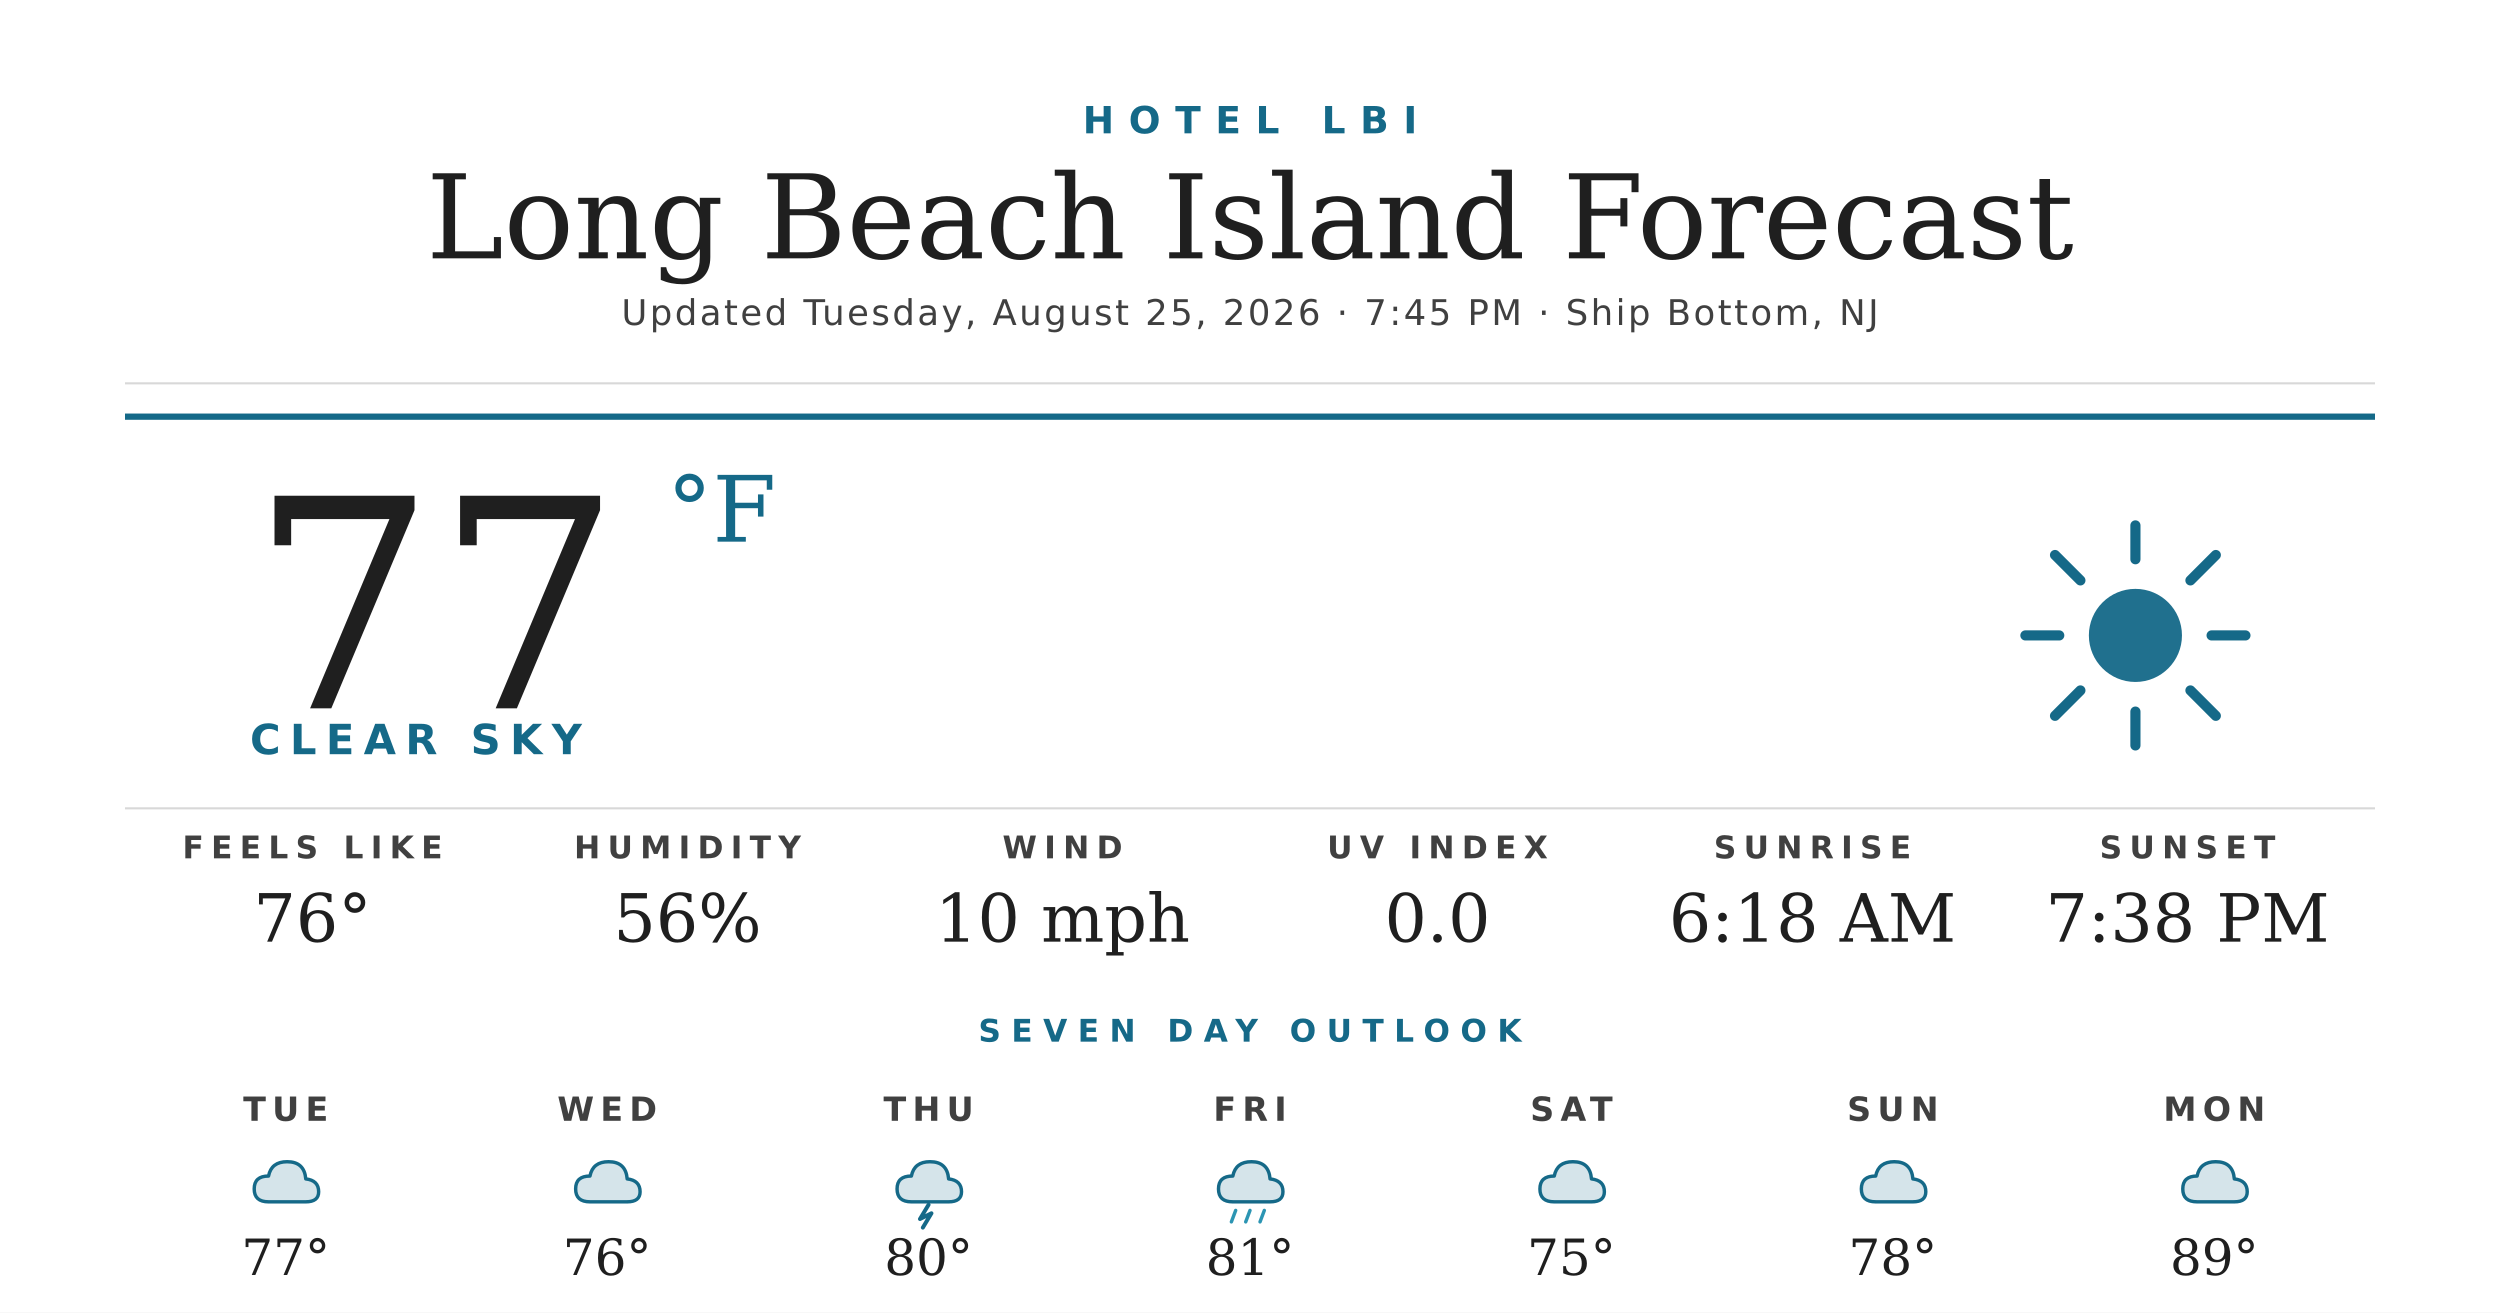
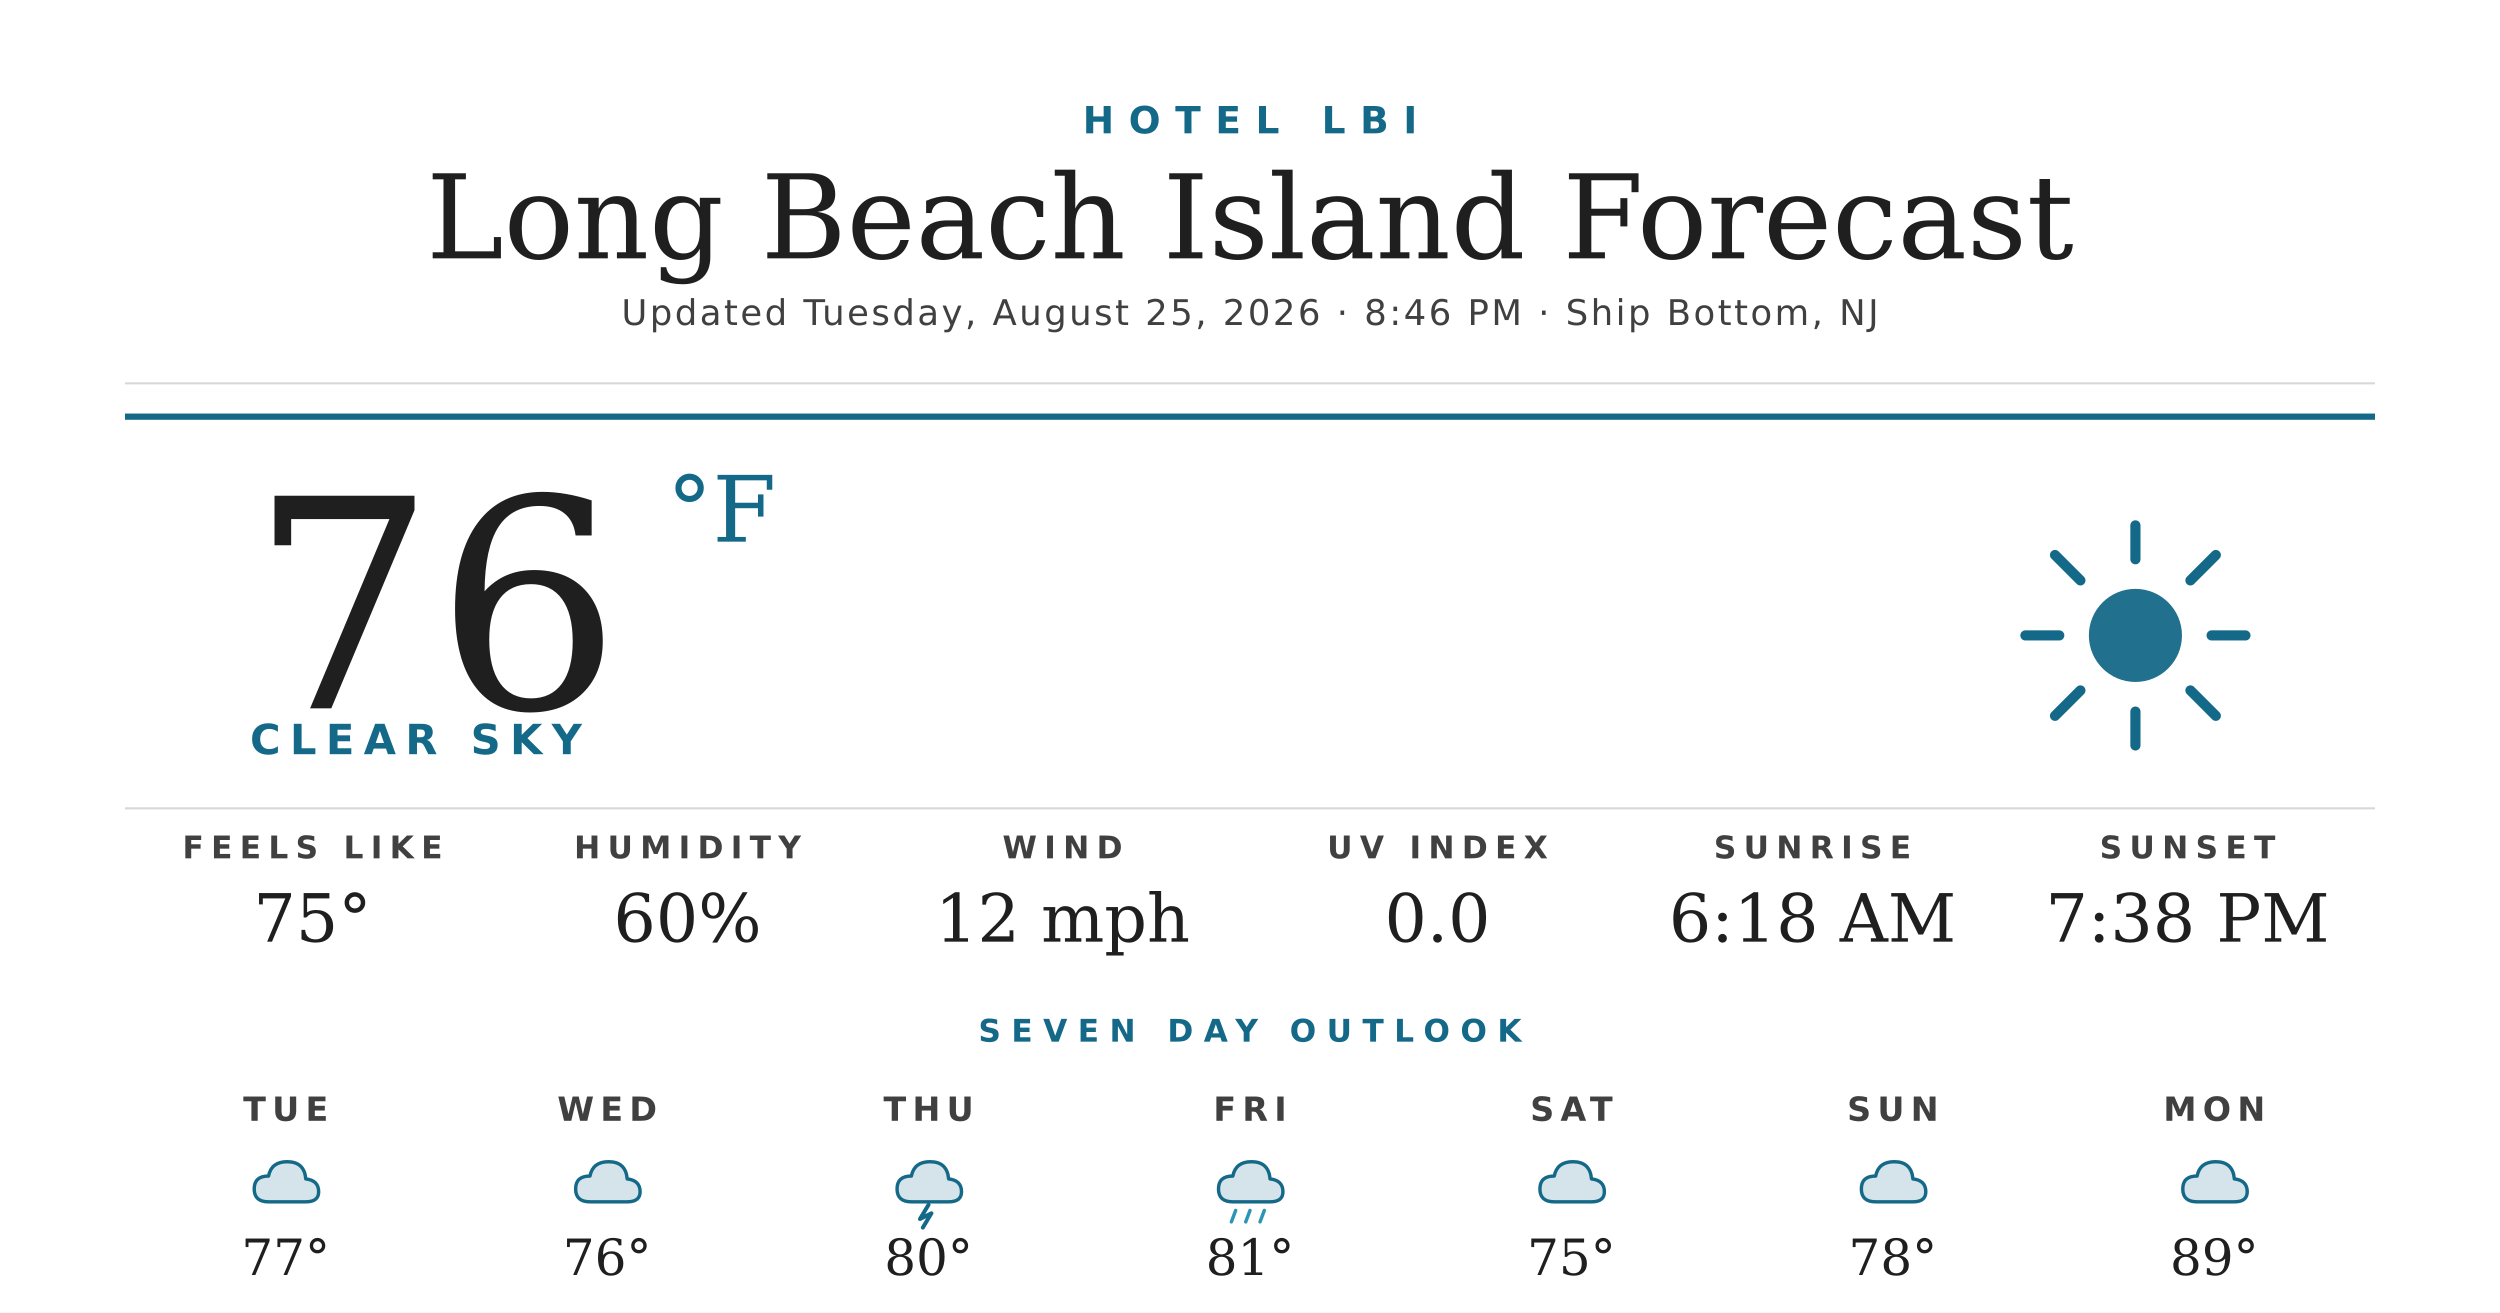
<svg xmlns="http://www.w3.org/2000/svg" width="1200" height="630" viewBox="0 0 1200 630">
  <rect width="1200" height="630" fill="#ffffff" />
  <text x="600" y="64" text-anchor="middle" font-family="'Montserrat Bold', 'Montserrat', 'DejaVu Sans', Helvetica, Arial, sans-serif" font-size="18" font-weight="700" fill="#156988" letter-spacing="7">HOTEL LBI</text>
  <text x="600" y="124" text-anchor="middle" font-family="'Prata', 'DejaVu Serif', Georgia, serif" font-size="56" fill="#1f1f1f">Long Beach Island Forecast</text>
-   <text x="600" y="156" text-anchor="middle" font-family="'Montserrat', 'DejaVu Sans', Helvetica, Arial, sans-serif" font-size="17" font-weight="500" fill="#404040" letter-spacing="1.2">Updated Tuesday, August 25, 2026 · 7:45 PM · Ship Bottom, NJ</text>
+   <text x="600" y="156" text-anchor="middle" font-family="'Montserrat', 'DejaVu Sans', Helvetica, Arial, sans-serif" font-size="17" font-weight="500" fill="#404040" letter-spacing="1.2">Updated Tuesday, August 25, 2026 · 8:46 PM · Ship Bottom, NJ</text>
  <line x1="60" y1="184" x2="1140" y2="184" stroke="#d8d8d8" stroke-width="1" />
  <line x1="60" y1="200" x2="1140" y2="200" stroke="#156988" stroke-width="3" />
-   <text x="120" y="340" font-family="'Prata', 'DejaVu Serif', Georgia, serif" font-size="140" fill="#1f1f1f">77</text>
+   <text x="120" y="340" font-family="'Prata', 'DejaVu Serif', Georgia, serif" font-size="140" fill="#1f1f1f">76</text>
  <text x="320" y="260" font-family="'Prata', 'DejaVu Serif', Georgia, serif" font-size="44" fill="#156988">°F</text>
  <text x="120" y="362" font-family="'Montserrat Bold', 'Montserrat', 'DejaVu Sans', Helvetica, Arial, sans-serif" font-size="20" font-weight="700" fill="#156988" letter-spacing="4.5">CLEAR SKY</text>
  <g transform="translate(960,240) scale(2.03125)">
    <circle cx="32" cy="32" r="11" fill="#156988" opacity="0.95" />
    <g stroke="#156988" stroke-width="2.4" stroke-linecap="round">
      <line x1="32" y1="6" x2="32" y2="14" />
      <line x1="32" y1="50" x2="32" y2="58" />
      <line x1="6" y1="32" x2="14" y2="32" />
      <line x1="50" y1="32" x2="58" y2="32" />
      <line x1="13" y1="13" x2="19" y2="19" />
      <line x1="45" y1="45" x2="51" y2="51" />
      <line x1="13" y1="51" x2="19" y2="45" />
      <line x1="45" y1="19" x2="51" y2="13" />
    </g>
  </g>
  <line x1="60" y1="388" x2="1140" y2="388" stroke="#d8d8d8" stroke-width="1" />
  <text x="150" y="412" text-anchor="middle" font-family="'Montserrat Bold', 'Montserrat', 'DejaVu Sans', Helvetica, Arial, sans-serif" font-size="15" font-weight="700" fill="#404040" letter-spacing="3.5">FEELS LIKE</text>
-   <text x="150" y="452" text-anchor="middle" font-family="'Prata', 'DejaVu Serif', Georgia, serif" font-size="32" fill="#1f1f1f">76°</text>
+   <text x="150" y="452" text-anchor="middle" font-family="'Prata', 'DejaVu Serif', Georgia, serif" font-size="32" fill="#1f1f1f">75°</text>
  <text x="330" y="412" text-anchor="middle" font-family="'Montserrat Bold', 'Montserrat', 'DejaVu Sans', Helvetica, Arial, sans-serif" font-size="15" font-weight="700" fill="#404040" letter-spacing="3.5">HUMIDITY</text>
-   <text x="330" y="452" text-anchor="middle" font-family="'Prata', 'DejaVu Serif', Georgia, serif" font-size="32" fill="#1f1f1f">56%</text>
+   <text x="330" y="452" text-anchor="middle" font-family="'Prata', 'DejaVu Serif', Georgia, serif" font-size="32" fill="#1f1f1f">60%</text>
  <text x="510" y="412" text-anchor="middle" font-family="'Montserrat Bold', 'Montserrat', 'DejaVu Sans', Helvetica, Arial, sans-serif" font-size="15" font-weight="700" fill="#404040" letter-spacing="3.5">WIND</text>
-   <text x="510" y="452" text-anchor="middle" font-family="'Prata', 'DejaVu Serif', Georgia, serif" font-size="32" fill="#1f1f1f">10 mph</text>
+   <text x="510" y="452" text-anchor="middle" font-family="'Prata', 'DejaVu Serif', Georgia, serif" font-size="32" fill="#1f1f1f">12 mph</text>
  <text x="690" y="412" text-anchor="middle" font-family="'Montserrat Bold', 'Montserrat', 'DejaVu Sans', Helvetica, Arial, sans-serif" font-size="15" font-weight="700" fill="#404040" letter-spacing="3.5">UV INDEX</text>
  <text x="690" y="452" text-anchor="middle" font-family="'Prata', 'DejaVu Serif', Georgia, serif" font-size="32" fill="#1f1f1f">0.0</text>
  <text x="870" y="412" text-anchor="middle" font-family="'Montserrat Bold', 'Montserrat', 'DejaVu Sans', Helvetica, Arial, sans-serif" font-size="15" font-weight="700" fill="#404040" letter-spacing="3.5">SUNRISE</text>
  <text x="870" y="452" text-anchor="middle" font-family="'Prata', 'DejaVu Serif', Georgia, serif" font-size="32" fill="#1f1f1f">6:18 AM</text>
  <text x="1050" y="412" text-anchor="middle" font-family="'Montserrat Bold', 'Montserrat', 'DejaVu Sans', Helvetica, Arial, sans-serif" font-size="15" font-weight="700" fill="#404040" letter-spacing="3.5">SUNSET</text>
  <text x="1050" y="452" text-anchor="middle" font-family="'Prata', 'DejaVu Serif', Georgia, serif" font-size="32" fill="#1f1f1f">7:38 PM</text>
  <text x="600" y="500" text-anchor="middle" font-family="'Montserrat Bold', 'Montserrat', 'DejaVu Sans', Helvetica, Arial, sans-serif" font-size="15" font-weight="700" fill="#156988" letter-spacing="5">SEVEN DAY OUTLOOK</text>
  <text x="137.143" y="538" text-anchor="middle" font-family="'Montserrat Bold', 'Montserrat', 'DejaVu Sans', Helvetica, Arial, sans-serif" font-size="16" font-weight="700" fill="#404040" letter-spacing="3">TUE</text>
  <g transform="translate(115.1429,548) scale(0.6875)">
    <path d="M20 42 Q10 42 10 33 Q10 24 20 24 Q22 14 33 14 Q45 14 46 26 Q55 27 55 35 Q55 42 46 42 Z" fill="#156988" opacity="0.18" />
    <path d="M20 42 Q10 42 10 33 Q10 24 20 24 Q22 14 33 14 Q45 14 46 26 Q55 27 55 35 Q55 42 46 42 Z" fill="none" stroke="#156988" stroke-width="2.4" stroke-linejoin="round" />
  </g>
  <text x="137.143" y="612" text-anchor="middle" font-family="'Prata', 'DejaVu Serif', Georgia, serif" font-size="24" fill="#1f1f1f">77°</text>
  <text x="291.429" y="538" text-anchor="middle" font-family="'Montserrat Bold', 'Montserrat', 'DejaVu Sans', Helvetica, Arial, sans-serif" font-size="16" font-weight="700" fill="#404040" letter-spacing="3">WED</text>
  <g transform="translate(269.4286,548) scale(0.6875)">
    <path d="M20 42 Q10 42 10 33 Q10 24 20 24 Q22 14 33 14 Q45 14 46 26 Q55 27 55 35 Q55 42 46 42 Z" fill="#156988" opacity="0.18" />
    <path d="M20 42 Q10 42 10 33 Q10 24 20 24 Q22 14 33 14 Q45 14 46 26 Q55 27 55 35 Q55 42 46 42 Z" fill="none" stroke="#156988" stroke-width="2.4" stroke-linejoin="round" />
  </g>
  <text x="291.429" y="612" text-anchor="middle" font-family="'Prata', 'DejaVu Serif', Georgia, serif" font-size="24" fill="#1f1f1f">76°</text>
  <text x="445.714" y="538" text-anchor="middle" font-family="'Montserrat Bold', 'Montserrat', 'DejaVu Sans', Helvetica, Arial, sans-serif" font-size="16" font-weight="700" fill="#404040" letter-spacing="3">THU</text>
  <g transform="translate(423.7143,548) scale(0.6875)">
    <path d="M20 42 Q10 42 10 33 Q10 24 20 24 Q22 14 33 14 Q45 14 46 26 Q55 27 55 35 Q55 42 46 42 Z" fill="#156988" opacity="0.18" />
    <path d="M20 42 Q10 42 10 33 Q10 24 20 24 Q22 14 33 14 Q45 14 46 26 Q55 27 55 35 Q55 42 46 42 Z" fill="none" stroke="#156988" stroke-width="2.4" stroke-linejoin="round" />
    <path d="M32 44 L26 54 L34 50 L28 60" stroke="#156988" stroke-width="2.8" fill="none" stroke-linecap="round" stroke-linejoin="round" />
  </g>
  <text x="445.714" y="612" text-anchor="middle" font-family="'Prata', 'DejaVu Serif', Georgia, serif" font-size="24" fill="#1f1f1f">80°</text>
  <text x="600" y="538" text-anchor="middle" font-family="'Montserrat Bold', 'Montserrat', 'DejaVu Sans', Helvetica, Arial, sans-serif" font-size="16" font-weight="700" fill="#404040" letter-spacing="3">FRI</text>
  <g transform="translate(578,548) scale(0.6875)">
    <path d="M20 42 Q10 42 10 33 Q10 24 20 24 Q22 14 33 14 Q45 14 46 26 Q55 27 55 35 Q55 42 46 42 Z" fill="#156988" opacity="0.18" />
    <path d="M20 42 Q10 42 10 33 Q10 24 20 24 Q22 14 33 14 Q45 14 46 26 Q55 27 55 35 Q55 42 46 42 Z" fill="none" stroke="#156988" stroke-width="2.4" stroke-linejoin="round" />
    <g stroke="#2C95B3" stroke-width="2.4" stroke-linecap="round">
      <line x1="22" y1="48" x2="19" y2="56" />
      <line x1="32" y1="48" x2="29" y2="56" />
      <line x1="42" y1="48" x2="39" y2="56" />
    </g>
  </g>
  <text x="600" y="612" text-anchor="middle" font-family="'Prata', 'DejaVu Serif', Georgia, serif" font-size="24" fill="#1f1f1f">81°</text>
  <text x="754.286" y="538" text-anchor="middle" font-family="'Montserrat Bold', 'Montserrat', 'DejaVu Sans', Helvetica, Arial, sans-serif" font-size="16" font-weight="700" fill="#404040" letter-spacing="3">SAT</text>
  <g transform="translate(732.2857,548) scale(0.6875)">
    <path d="M20 42 Q10 42 10 33 Q10 24 20 24 Q22 14 33 14 Q45 14 46 26 Q55 27 55 35 Q55 42 46 42 Z" fill="#156988" opacity="0.18" />
    <path d="M20 42 Q10 42 10 33 Q10 24 20 24 Q22 14 33 14 Q45 14 46 26 Q55 27 55 35 Q55 42 46 42 Z" fill="none" stroke="#156988" stroke-width="2.4" stroke-linejoin="round" />
  </g>
  <text x="754.286" y="612" text-anchor="middle" font-family="'Prata', 'DejaVu Serif', Georgia, serif" font-size="24" fill="#1f1f1f">75°</text>
  <text x="908.571" y="538" text-anchor="middle" font-family="'Montserrat Bold', 'Montserrat', 'DejaVu Sans', Helvetica, Arial, sans-serif" font-size="16" font-weight="700" fill="#404040" letter-spacing="3">SUN</text>
  <g transform="translate(886.5714,548) scale(0.6875)">
    <path d="M20 42 Q10 42 10 33 Q10 24 20 24 Q22 14 33 14 Q45 14 46 26 Q55 27 55 35 Q55 42 46 42 Z" fill="#156988" opacity="0.18" />
    <path d="M20 42 Q10 42 10 33 Q10 24 20 24 Q22 14 33 14 Q45 14 46 26 Q55 27 55 35 Q55 42 46 42 Z" fill="none" stroke="#156988" stroke-width="2.4" stroke-linejoin="round" />
  </g>
  <text x="908.571" y="612" text-anchor="middle" font-family="'Prata', 'DejaVu Serif', Georgia, serif" font-size="24" fill="#1f1f1f">78°</text>
  <text x="1062.857" y="538" text-anchor="middle" font-family="'Montserrat Bold', 'Montserrat', 'DejaVu Sans', Helvetica, Arial, sans-serif" font-size="16" font-weight="700" fill="#404040" letter-spacing="3">MON</text>
  <g transform="translate(1040.857,548) scale(0.6875)">
    <path d="M20 42 Q10 42 10 33 Q10 24 20 24 Q22 14 33 14 Q45 14 46 26 Q55 27 55 35 Q55 42 46 42 Z" fill="#156988" opacity="0.18" />
    <path d="M20 42 Q10 42 10 33 Q10 24 20 24 Q22 14 33 14 Q45 14 46 26 Q55 27 55 35 Q55 42 46 42 Z" fill="none" stroke="#156988" stroke-width="2.4" stroke-linejoin="round" />
  </g>
  <text x="1062.857" y="612" text-anchor="middle" font-family="'Prata', 'DejaVu Serif', Georgia, serif" font-size="24" fill="#1f1f1f">89°</text>
</svg>
